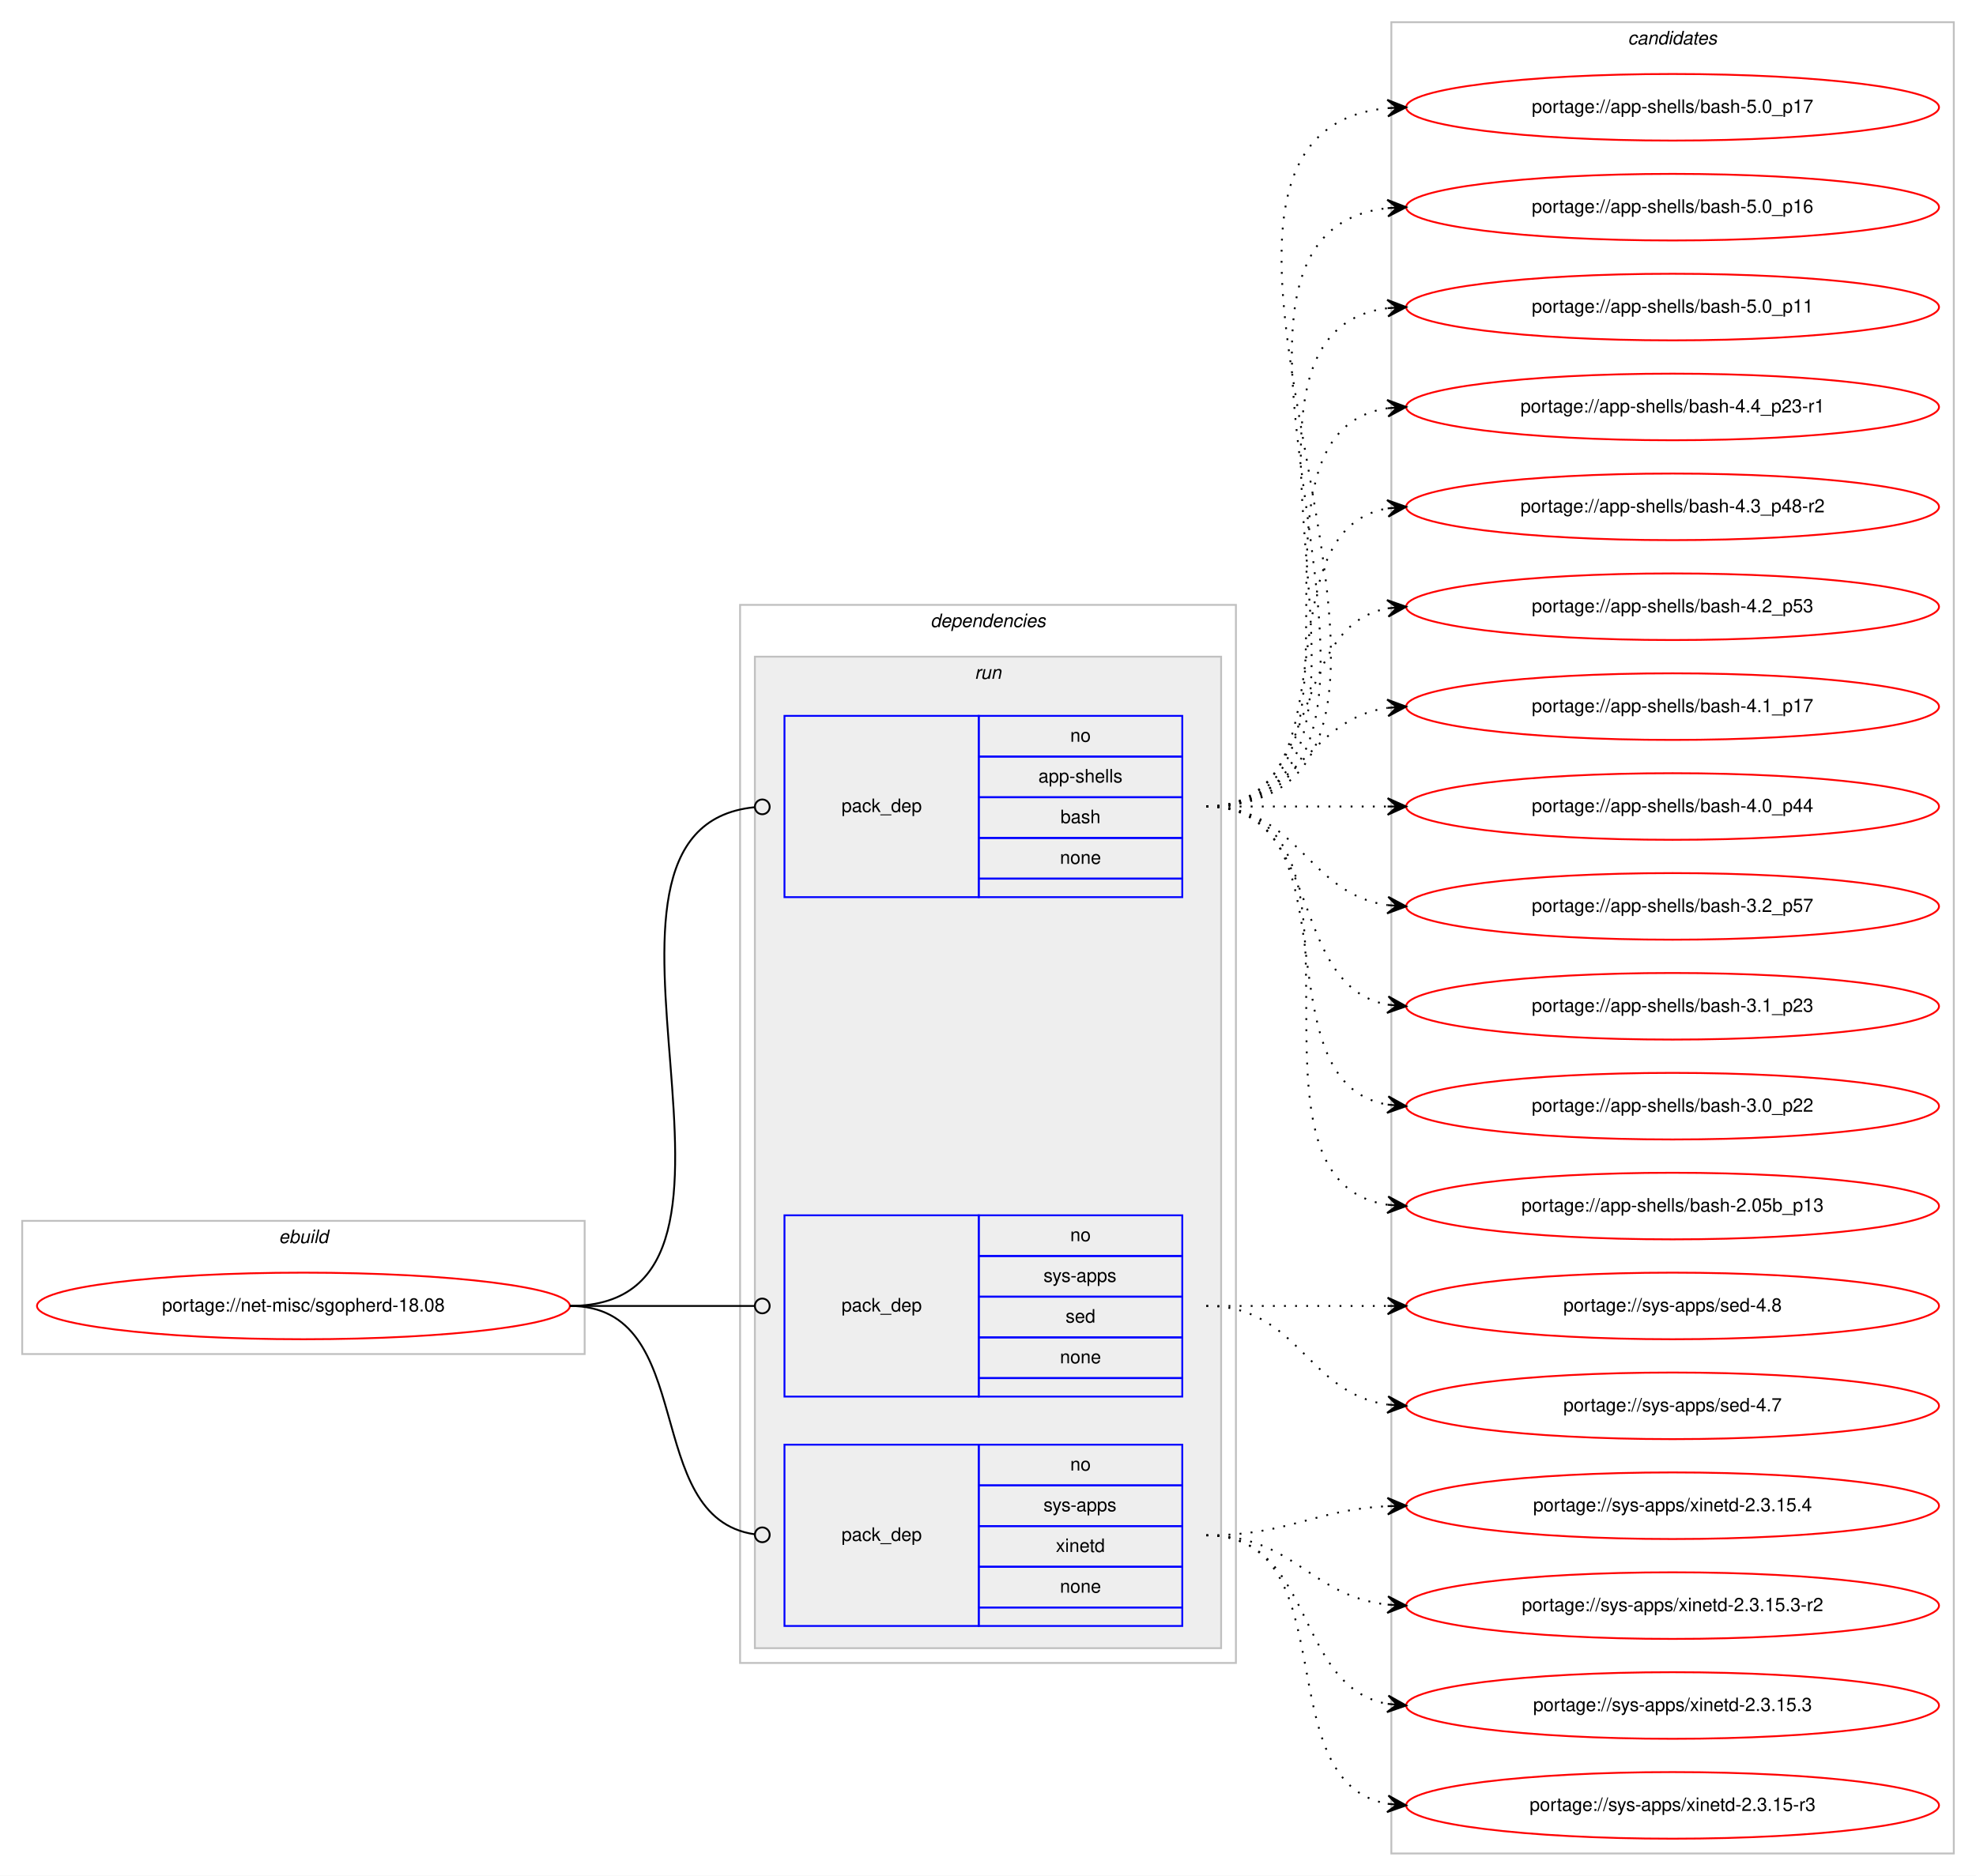
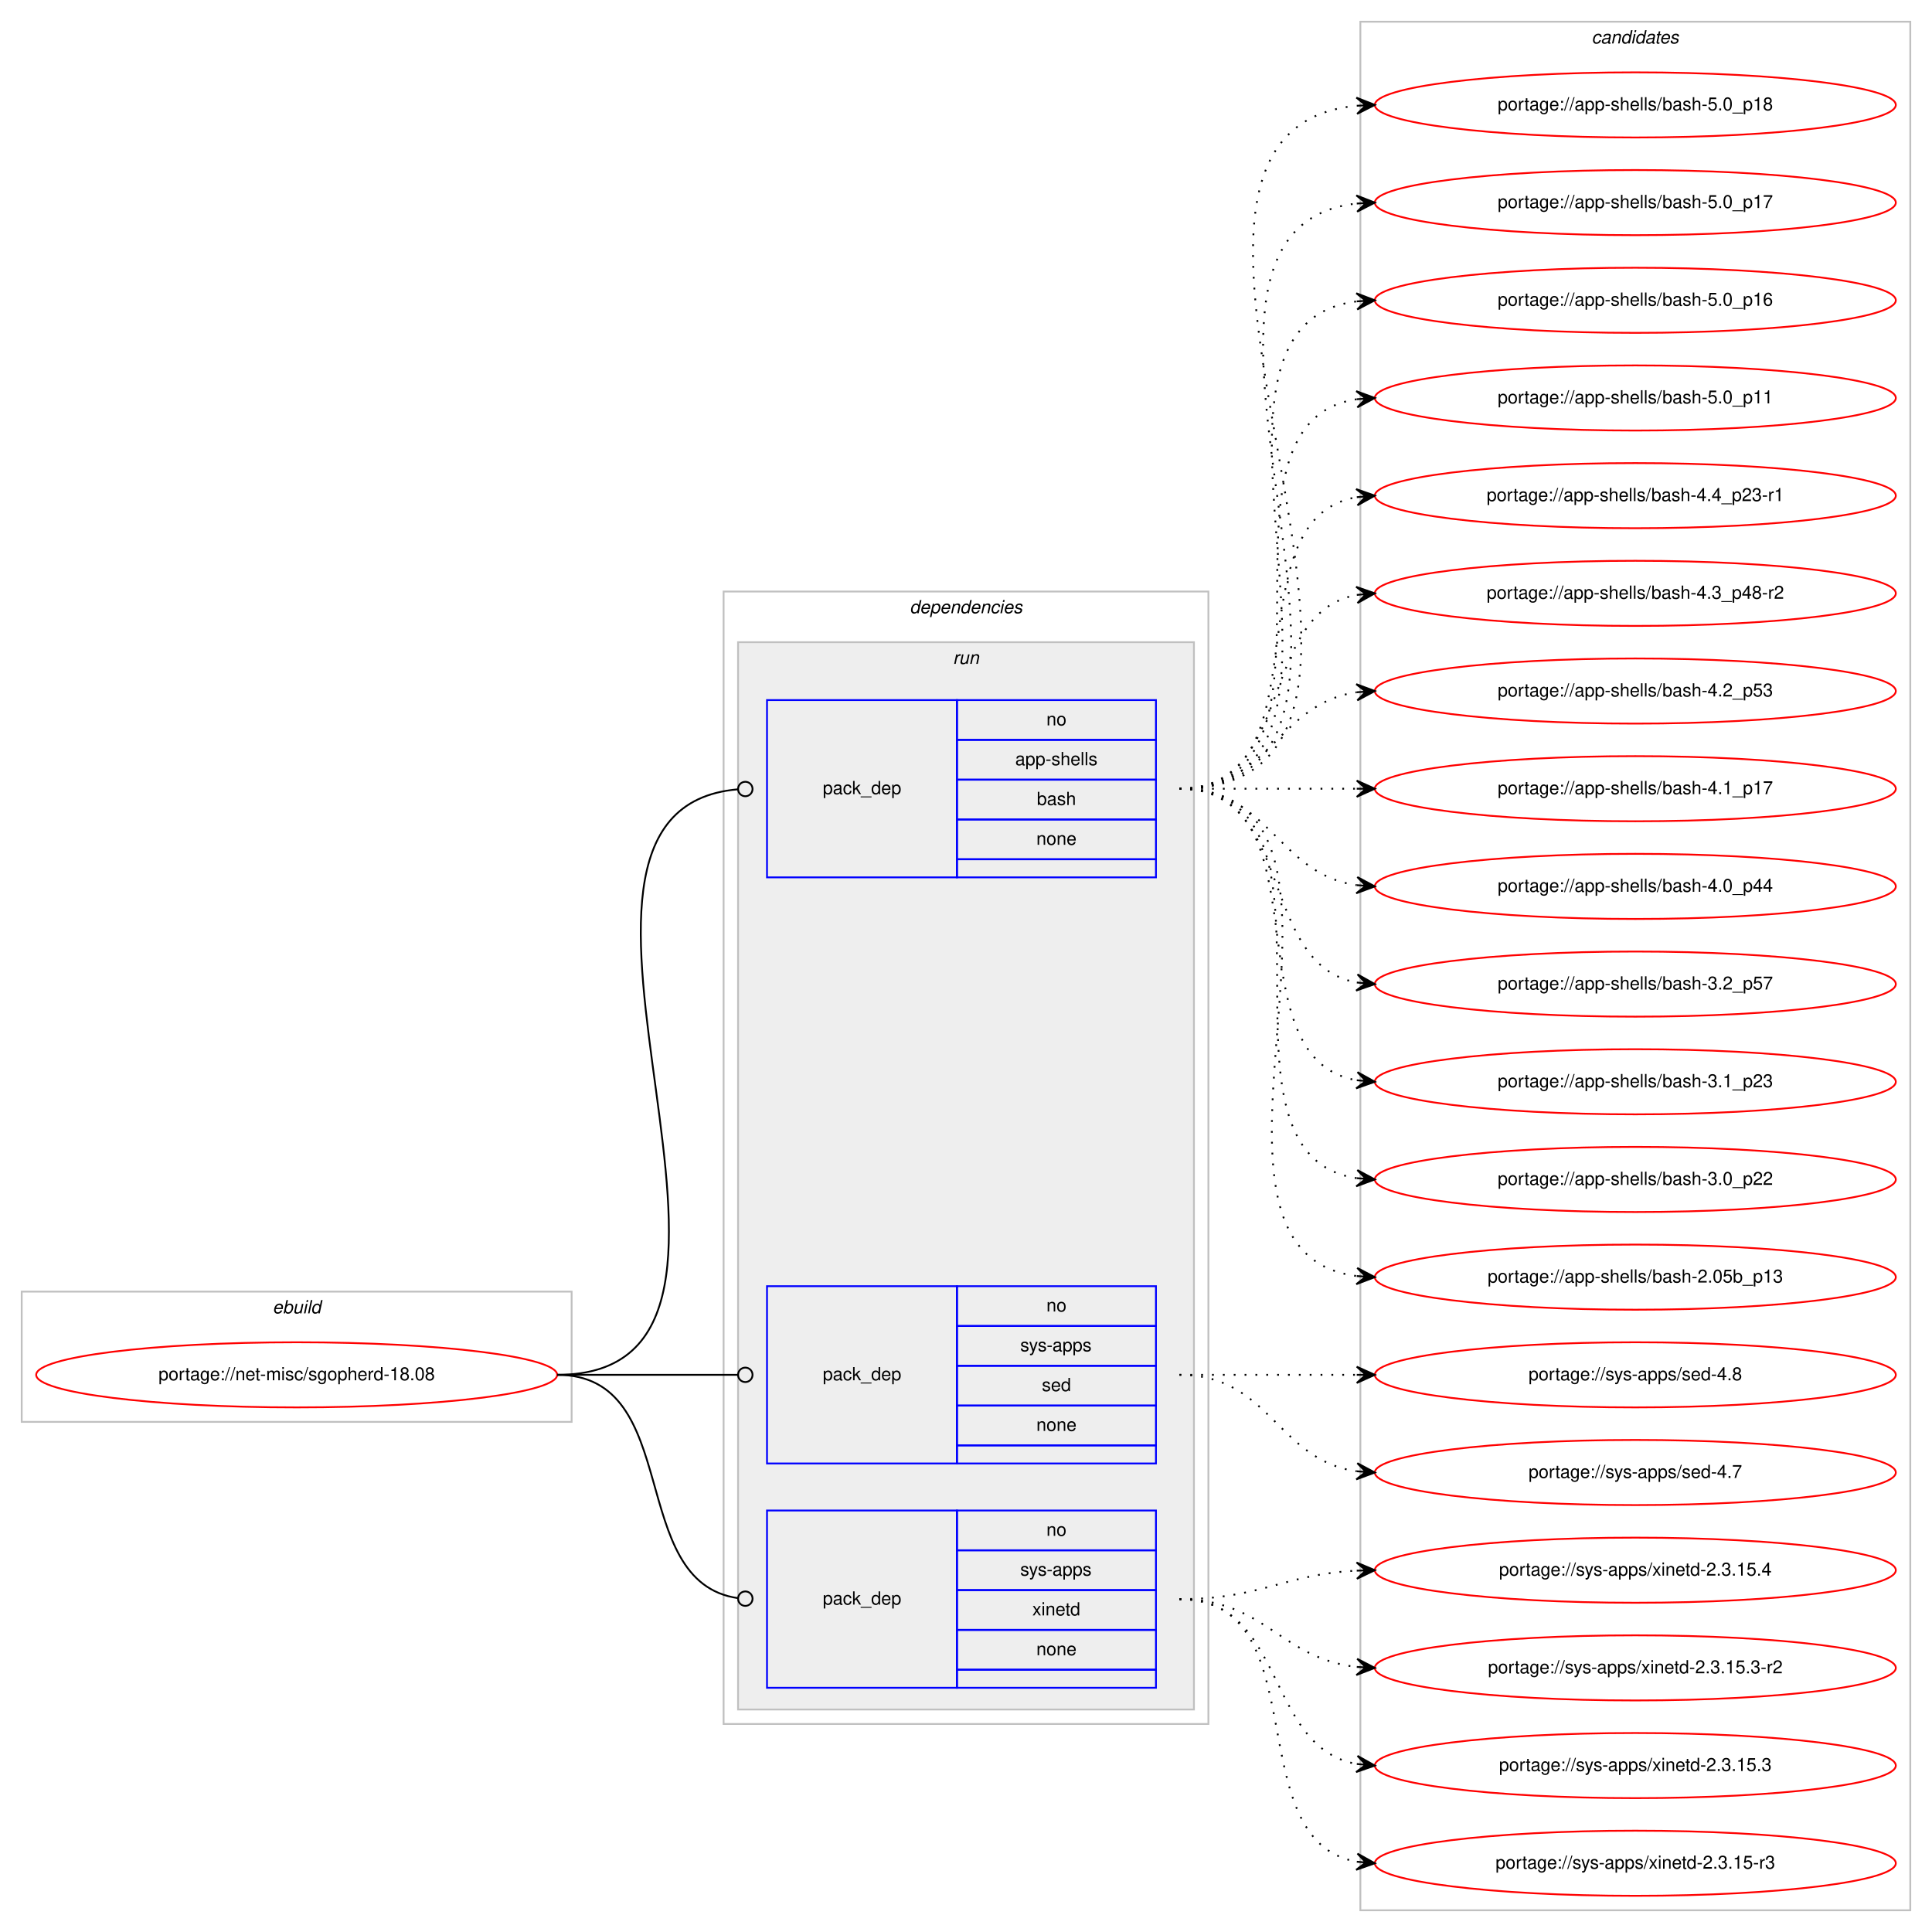
- <svg xmlns="http://www.w3.org/2000/svg" xmlns:xlink="http://www.w3.org/1999/xlink" width="1068pt" height="1014pt" viewBox="0.00 0.00 1068.00 1014.00">
-   <g id="graph0" class="graph" transform="scale(1 1) rotate(0) translate(4 1010)">
-     <polygon fill="#ffffff" stroke="transparent" points="-4,4 -4,-1010 1064,-1010 1064,4 -4,4" />
+ <svg xmlns="http://www.w3.org/2000/svg" xmlns:xlink="http://www.w3.org/1999/xlink" width="1068pt" height="1068pt" viewBox="0.00 0.00 1068.00 1068.00">
+   <g id="graph0" class="graph" transform="scale(1 1) rotate(0) translate(4 1064)">
+     <polygon fill="#ffffff" stroke="transparent" points="-4,4 -4,-1064 1064,-1064 1064,4 -4,4" />
    <g id="clust1" class="cluster">
      <polygon fill="none" stroke="#c0c0c0" points="8,-278 8,-350 312,-350 312,-278 8,-278" />
      <text text-anchor="start" x="146.663" y="-338" font-family="Helvetica,sans-Serif" font-style="italic" font-size="10.00" fill="#000000">ebuild</text>
    </g>
    <g id="clust2" class="cluster">
-       <polygon fill="none" stroke="#c0c0c0" points="396,-111 396,-683 664,-683 664,-111 396,-111" />
-       <text text-anchor="start" x="498.875" y="-671" font-family="Helvetica,sans-Serif" font-style="italic" font-size="10.00" fill="#000000">dependencies</text>
+       <polygon fill="none" stroke="#c0c0c0" points="396,-111 396,-737 664,-737 664,-111 396,-111" />
+       <text text-anchor="start" x="498.875" y="-725" font-family="Helvetica,sans-Serif" font-style="italic" font-size="10.00" fill="#000000">dependencies</text>
    </g>
    <g id="clust5" class="cluster">
-       <polygon fill="#eeeeee" stroke="#c0c0c0" points="404,-119 404,-655 656,-655 656,-119 404,-119" />
-       <text text-anchor="start" x="522.777" y="-643" font-family="Helvetica,sans-Serif" font-style="italic" font-size="10.00" fill="#000000">run</text>
+       <polygon fill="#eeeeee" stroke="#c0c0c0" points="404,-119 404,-709 656,-709 656,-119 404,-119" />
+       <text text-anchor="start" x="522.777" y="-697" font-family="Helvetica,sans-Serif" font-style="italic" font-size="10.00" fill="#000000">run</text>
    </g>
    <g id="clust9" class="cluster">
-       <polygon fill="none" stroke="#c0c0c0" points="748,-8 748,-998 1052,-998 1052,-8 748,-8" />
-       <text text-anchor="start" x="875.824" y="-986" font-family="Helvetica,sans-Serif" font-style="italic" font-size="10.00" fill="#000000">candidates</text>
+       <polygon fill="none" stroke="#c0c0c0" points="748,-8 748,-1052 1052,-1052 1052,-8 748,-8" />
+       <text text-anchor="start" x="875.824" y="-1040" font-family="Helvetica,sans-Serif" font-style="italic" font-size="10.00" fill="#000000">candidates</text>
    </g>
    <g id="node1" class="node">
      <g id="a_node1">
        <a xlink:href="../net-misc/sgopherd-18.08.svg" xlink:title="portage://net-misc/sgopherd-18.08">
          <ellipse fill="none" stroke="#ff0000" cx="160" cy="-304" rx="144" ry="18" />
          <text text-anchor="middle" x="160" y="-301" font-family="Helvetica,sans-Serif" font-size="10.00" fill="#000000">portage://net-misc/sgopherd-18.08</text>
        </a>
      </g>
    </g>
    <g id="node2" class="node">
-       <polygon fill="none" stroke="#0000ff" points="420,-525 420,-623 525,-623 525,-525 420,-525" />
-       <text text-anchor="start" x="450.823" y="-571" font-family="Helvetica,sans-Serif" font-size="10.00" fill="#000000">pack_dep</text>
-       <polygon fill="none" stroke="#0000ff" points="525,-601 525,-623 635,-623 635,-601 525,-601" />
-       <text text-anchor="start" x="574.441" y="-609" font-family="Helvetica,sans-Serif" font-size="10.00" fill="#000000">no</text>
-       <polygon fill="none" stroke="#0000ff" points="525,-579 525,-601 635,-601 635,-579 525,-579" />
-       <text text-anchor="start" x="557.219" y="-587" font-family="Helvetica,sans-Serif" font-size="10.00" fill="#000000">app-shells</text>
-       <polygon fill="none" stroke="#0000ff" points="525,-557 525,-579 635,-579 635,-557 525,-557" />
-       <text text-anchor="start" x="569.162" y="-565" font-family="Helvetica,sans-Serif" font-size="10.00" fill="#000000">bash</text>
-       <polygon fill="none" stroke="#0000ff" points="525,-535 525,-557 635,-557 635,-535 525,-535" />
-       <text text-anchor="start" x="568.882" y="-543" font-family="Helvetica,sans-Serif" font-size="10.00" fill="#000000">none</text>
-       <polygon fill="none" stroke="#0000ff" points="525,-525 525,-535 635,-535 635,-525 525,-525" />
+       <polygon fill="none" stroke="#0000ff" points="420,-579 420,-677 525,-677 525,-579 420,-579" />
+       <text text-anchor="start" x="450.823" y="-625" font-family="Helvetica,sans-Serif" font-size="10.00" fill="#000000">pack_dep</text>
+       <polygon fill="none" stroke="#0000ff" points="525,-655 525,-677 635,-677 635,-655 525,-655" />
+       <text text-anchor="start" x="574.441" y="-663" font-family="Helvetica,sans-Serif" font-size="10.00" fill="#000000">no</text>
+       <polygon fill="none" stroke="#0000ff" points="525,-633 525,-655 635,-655 635,-633 525,-633" />
+       <text text-anchor="start" x="557.219" y="-641" font-family="Helvetica,sans-Serif" font-size="10.00" fill="#000000">app-shells</text>
+       <polygon fill="none" stroke="#0000ff" points="525,-611 525,-633 635,-633 635,-611 525,-611" />
+       <text text-anchor="start" x="569.162" y="-619" font-family="Helvetica,sans-Serif" font-size="10.00" fill="#000000">bash</text>
+       <polygon fill="none" stroke="#0000ff" points="525,-589 525,-611 635,-611 635,-589 525,-589" />
+       <text text-anchor="start" x="568.882" y="-597" font-family="Helvetica,sans-Serif" font-size="10.00" fill="#000000">none</text>
+       <polygon fill="none" stroke="#0000ff" points="525,-579 525,-589 635,-589 635,-579 525,-579" />
    </g>
    <g id="edge1" class="edge">
-       <path fill="none" stroke="#000000" d="M304,-304C430.341,-304 289.375,-562.007 403.708,-573.597" />
-       <ellipse fill="none" stroke="#000000" cx="408.005" cy="-573.806" rx="4" ry="4" />
+       <path fill="none" stroke="#000000" d="M304,-304C452.973,-304 267.349,-616.088 403.905,-627.669" />
+       <ellipse fill="none" stroke="#000000" cx="408.003" cy="-627.837" rx="4" ry="4" />
    </g>
    <g id="node3" class="node">
      <polygon fill="none" stroke="#0000ff" points="420,-255 420,-353 525,-353 525,-255 420,-255" />
      <text text-anchor="start" x="450.823" y="-301" font-family="Helvetica,sans-Serif" font-size="10.00" fill="#000000">pack_dep</text>
      <polygon fill="none" stroke="#0000ff" points="525,-331 525,-353 635,-353 635,-331 525,-331" />
      <text text-anchor="start" x="574.441" y="-339" font-family="Helvetica,sans-Serif" font-size="10.00" fill="#000000">no</text>
      <polygon fill="none" stroke="#0000ff" points="525,-309 525,-331 635,-331 635,-309 525,-309" />
      <text text-anchor="start" x="559.997" y="-317" font-family="Helvetica,sans-Serif" font-size="10.00" fill="#000000">sys-apps</text>
      <polygon fill="none" stroke="#0000ff" points="525,-287 525,-309 635,-309 635,-287 525,-287" />
      <text text-anchor="start" x="571.941" y="-295" font-family="Helvetica,sans-Serif" font-size="10.00" fill="#000000">sed</text>
      <polygon fill="none" stroke="#0000ff" points="525,-265 525,-287 635,-287 635,-265 525,-265" />
      <text text-anchor="start" x="568.882" y="-273" font-family="Helvetica,sans-Serif" font-size="10.00" fill="#000000">none</text>
      <polygon fill="none" stroke="#0000ff" points="525,-255 525,-265 635,-265 635,-255 525,-255" />
    </g>
    <g id="edge2" class="edge">
      <path fill="none" stroke="#000000" d="M304,-304C349.188,-304 362.47,-304 403.919,-304" />
      <ellipse fill="none" stroke="#000000" cx="408" cy="-304" rx="4" ry="4" />
    </g>
    <g id="node4" class="node">
      <polygon fill="none" stroke="#0000ff" points="420,-131 420,-229 525,-229 525,-131 420,-131" />
      <text text-anchor="start" x="450.823" y="-177" font-family="Helvetica,sans-Serif" font-size="10.00" fill="#000000">pack_dep</text>
      <polygon fill="none" stroke="#0000ff" points="525,-207 525,-229 635,-229 635,-207 525,-207" />
      <text text-anchor="start" x="574.441" y="-215" font-family="Helvetica,sans-Serif" font-size="10.00" fill="#000000">no</text>
      <polygon fill="none" stroke="#0000ff" points="525,-185 525,-207 635,-207 635,-185 525,-185" />
      <text text-anchor="start" x="559.997" y="-193" font-family="Helvetica,sans-Serif" font-size="10.00" fill="#000000">sys-apps</text>
      <polygon fill="none" stroke="#0000ff" points="525,-163 525,-185 635,-185 635,-163 525,-163" />
      <text text-anchor="start" x="566.663" y="-171" font-family="Helvetica,sans-Serif" font-size="10.00" fill="#000000">xinetd</text>
      <polygon fill="none" stroke="#0000ff" points="525,-141 525,-163 635,-163 635,-141 525,-141" />
      <text text-anchor="start" x="568.882" y="-149" font-family="Helvetica,sans-Serif" font-size="10.00" fill="#000000">none</text>
      <polygon fill="none" stroke="#0000ff" points="525,-131 525,-141 635,-141 635,-131 525,-131" />
    </g>
    <g id="edge3" class="edge">
      <path fill="none" stroke="#000000" d="M304,-304C374.229,-304 341.728,-189.498 403.932,-180.553" />
      <ellipse fill="none" stroke="#000000" cx="408.009" cy="-180.274" rx="4" ry="4" />
    </g>
    <g id="node5" class="node">
      <g id="a_node5">
+         <a xlink:href="../app-shells/bash-5.0_p18.svg" xlink:title="portage://app-shells/bash-5.0_p18">
+           <ellipse fill="none" stroke="#ff0000" cx="900" cy="-1006" rx="144" ry="18" />
+           <text text-anchor="middle" x="900" y="-1003" font-family="Helvetica,sans-Serif" font-size="10.00" fill="#000000">portage://app-shells/bash-5.0_p18</text>
+         </a>
+       </g>
+     </g>
+     <g id="edge4" class="edge">
+       <path fill="none" stroke="#000000" stroke-dasharray="1,5" d="M648,-628C819.139,-628 591.005,-990.655 745.768,-1005.53" />
+       <polygon fill="#000000" stroke="#000000" points="756,-1006 745.804,-1010.036 751.005,-1005.77 746.011,-1005.541 746.011,-1005.541 746.011,-1005.541 751.005,-1005.77 746.217,-1001.045 756,-1006 756,-1006" />
+     </g>
+     <g id="node6" class="node">
+       <g id="a_node6">
        <a xlink:href="../app-shells/bash-5.0_p17.svg" xlink:title="portage://app-shells/bash-5.0_p17">
          <ellipse fill="none" stroke="#ff0000" cx="900" cy="-952" rx="144" ry="18" />
          <text text-anchor="middle" x="900" y="-949" font-family="Helvetica,sans-Serif" font-size="10.00" fill="#000000">portage://app-shells/bash-5.0_p17</text>
        </a>
      </g>
    </g>
-     <g id="edge4" class="edge">
-       <path fill="none" stroke="#000000" stroke-dasharray="1,5" d="M648,-574C819.139,-574 591.005,-936.655 745.768,-951.53" />
-       <polygon fill="#000000" stroke="#000000" points="756,-952 745.804,-956.036 751.005,-951.77 746.011,-951.541 746.011,-951.541 746.011,-951.541 751.005,-951.77 746.217,-947.045 756,-952 756,-952" />
-     </g>
-     <g id="node6" class="node">
-       <g id="a_node6">
+     <g id="edge5" class="edge">
+       <path fill="none" stroke="#000000" stroke-dasharray="1,5" d="M648,-628C796.232,-628 613.188,-936.99 745.891,-951.474" />
+       <polygon fill="#000000" stroke="#000000" points="756,-952 745.78,-955.975 751.007,-951.74 746.014,-951.481 746.014,-951.481 746.014,-951.481 751.007,-951.74 746.247,-946.987 756,-952 756,-952" />
+     </g>
+     <g id="node7" class="node">
+       <g id="a_node7">
        <a xlink:href="../app-shells/bash-5.0_p16.svg" xlink:title="portage://app-shells/bash-5.0_p16">
          <ellipse fill="none" stroke="#ff0000" cx="900" cy="-898" rx="144" ry="18" />
          <text text-anchor="middle" x="900" y="-895" font-family="Helvetica,sans-Serif" font-size="10.00" fill="#000000">portage://app-shells/bash-5.0_p16</text>
        </a>
      </g>
    </g>
-     <g id="edge5" class="edge">
-       <path fill="none" stroke="#000000" stroke-dasharray="1,5" d="M648,-574C796.232,-574 613.188,-882.99 745.891,-897.474" />
-       <polygon fill="#000000" stroke="#000000" points="756,-898 745.78,-901.975 751.007,-897.74 746.014,-897.481 746.014,-897.481 746.014,-897.481 751.007,-897.74 746.247,-892.987 756,-898 756,-898" />
-     </g>
-     <g id="node7" class="node">
-       <g id="a_node7">
+     <g id="edge6" class="edge">
+       <path fill="none" stroke="#000000" stroke-dasharray="1,5" d="M648,-628C773.71,-628 634.777,-883.436 746.014,-897.405" />
+       <polygon fill="#000000" stroke="#000000" points="756,-898 745.75,-901.898 751.009,-897.703 746.018,-897.405 746.018,-897.405 746.018,-897.405 751.009,-897.703 746.285,-892.913 756,-898 756,-898" />
+     </g>
+     <g id="node8" class="node">
+       <g id="a_node8">
        <a xlink:href="../app-shells/bash-5.0_p11.svg" xlink:title="portage://app-shells/bash-5.0_p11">
          <ellipse fill="none" stroke="#ff0000" cx="900" cy="-844" rx="144" ry="18" />
          <text text-anchor="middle" x="900" y="-841" font-family="Helvetica,sans-Serif" font-size="10.00" fill="#000000">portage://app-shells/bash-5.0_p11</text>
        </a>
      </g>
    </g>
-     <g id="edge6" class="edge">
-       <path fill="none" stroke="#000000" stroke-dasharray="1,5" d="M648,-574C773.71,-574 634.777,-829.436 746.014,-843.405" />
-       <polygon fill="#000000" stroke="#000000" points="756,-844 745.75,-847.898 751.009,-843.703 746.018,-843.405 746.018,-843.405 746.018,-843.405 751.009,-843.703 746.285,-838.913 756,-844 756,-844" />
-     </g>
-     <g id="node8" class="node">
-       <g id="a_node8">
+     <g id="edge7" class="edge">
+       <path fill="none" stroke="#000000" stroke-dasharray="1,5" d="M648,-628C751.768,-628 655.516,-829.894 746.001,-843.301" />
+       <polygon fill="#000000" stroke="#000000" points="756,-844 745.711,-847.792 751.012,-843.652 746.024,-843.303 746.024,-843.303 746.024,-843.303 751.012,-843.652 746.338,-838.814 756,-844 756,-844" />
+     </g>
+     <g id="node9" class="node">
+       <g id="a_node9">
        <a xlink:href="../app-shells/bash-4.4_p23-r1.svg" xlink:title="portage://app-shells/bash-4.4_p23-r1">
          <ellipse fill="none" stroke="#ff0000" cx="900" cy="-790" rx="144" ry="18" />
          <text text-anchor="middle" x="900" y="-787" font-family="Helvetica,sans-Serif" font-size="10.00" fill="#000000">portage://app-shells/bash-4.4_p23-r1</text>
        </a>
      </g>
    </g>
-     <g id="edge7" class="edge">
-       <path fill="none" stroke="#000000" stroke-dasharray="1,5" d="M648,-574C751.768,-574 655.516,-775.894 746.001,-789.301" />
-       <polygon fill="#000000" stroke="#000000" points="756,-790 745.711,-793.792 751.012,-789.652 746.024,-789.303 746.024,-789.303 746.024,-789.303 751.012,-789.652 746.338,-784.814 756,-790 756,-790" />
-     </g>
-     <g id="node9" class="node">
-       <g id="a_node9">
+     <g id="edge8" class="edge">
+       <path fill="none" stroke="#000000" stroke-dasharray="1,5" d="M648,-628C730.815,-628 674.779,-776.377 745.661,-789.128" />
+       <polygon fill="#000000" stroke="#000000" points="756,-790 745.657,-793.644 751.018,-789.58 746.035,-789.16 746.035,-789.16 746.035,-789.16 751.018,-789.58 746.413,-784.676 756,-790 756,-790" />
+     </g>
+     <g id="node10" class="node">
+       <g id="a_node10">
        <a xlink:href="../app-shells/bash-4.3_p48-r2.svg" xlink:title="portage://app-shells/bash-4.3_p48-r2">
          <ellipse fill="none" stroke="#ff0000" cx="900" cy="-736" rx="144" ry="18" />
          <text text-anchor="middle" x="900" y="-733" font-family="Helvetica,sans-Serif" font-size="10.00" fill="#000000">portage://app-shells/bash-4.3_p48-r2</text>
        </a>
      </g>
    </g>
-     <g id="edge8" class="edge">
-       <path fill="none" stroke="#000000" stroke-dasharray="1,5" d="M648,-574C730.815,-574 674.779,-722.377 745.661,-735.128" />
-       <polygon fill="#000000" stroke="#000000" points="756,-736 745.657,-739.644 751.018,-735.58 746.035,-735.16 746.035,-735.16 746.035,-735.16 751.018,-735.58 746.413,-730.676 756,-736 756,-736" />
-     </g>
-     <g id="node10" class="node">
-       <g id="a_node10">
+     <g id="edge9" class="edge">
+       <path fill="none" stroke="#000000" stroke-dasharray="1,5" d="M648,-628C712.303,-628 690.78,-724.91 746.031,-735.131" />
+       <polygon fill="#000000" stroke="#000000" points="756,-736 745.647,-739.614 751.019,-735.566 746.038,-735.131 746.038,-735.131 746.038,-735.131 751.019,-735.566 746.429,-730.648 756,-736 756,-736" />
+     </g>
+     <g id="node11" class="node">
+       <g id="a_node11">
        <a xlink:href="../app-shells/bash-4.2_p53.svg" xlink:title="portage://app-shells/bash-4.2_p53">
          <ellipse fill="none" stroke="#ff0000" cx="900" cy="-682" rx="144" ry="18" />
          <text text-anchor="middle" x="900" y="-679" font-family="Helvetica,sans-Serif" font-size="10.00" fill="#000000">portage://app-shells/bash-4.2_p53</text>
        </a>
      </g>
    </g>
-     <g id="edge9" class="edge">
-       <path fill="none" stroke="#000000" stroke-dasharray="1,5" d="M648,-574C712.303,-574 690.78,-670.91 746.031,-681.131" />
-       <polygon fill="#000000" stroke="#000000" points="756,-682 745.647,-685.614 751.019,-681.566 746.038,-681.131 746.038,-681.131 746.038,-681.131 751.019,-681.566 746.429,-676.648 756,-682 756,-682" />
-     </g>
-     <g id="node11" class="node">
-       <g id="a_node11">
+     <g id="edge10" class="edge">
+       <path fill="none" stroke="#000000" stroke-dasharray="1,5" d="M648,-628C698.102,-628 702.012,-675.066 745.979,-681.317" />
+       <polygon fill="#000000" stroke="#000000" points="756,-682 745.717,-685.81 751.012,-681.66 746.023,-681.32 746.023,-681.32 746.023,-681.32 751.012,-681.66 746.329,-676.831 756,-682 756,-682" />
+     </g>
+     <g id="node12" class="node">
+       <g id="a_node12">
        <a xlink:href="../app-shells/bash-4.1_p17.svg" xlink:title="portage://app-shells/bash-4.1_p17">
          <ellipse fill="none" stroke="#ff0000" cx="900" cy="-628" rx="144" ry="18" />
          <text text-anchor="middle" x="900" y="-625" font-family="Helvetica,sans-Serif" font-size="10.00" fill="#000000">portage://app-shells/bash-4.1_p17</text>
        </a>
      </g>
    </g>
-     <g id="edge10" class="edge">
-       <path fill="none" stroke="#000000" stroke-dasharray="1,5" d="M648,-574C698.102,-574 702.012,-621.066 745.979,-627.317" />
-       <polygon fill="#000000" stroke="#000000" points="756,-628 745.717,-631.81 751.012,-627.66 746.023,-627.32 746.023,-627.32 746.023,-627.32 751.012,-627.66 746.329,-622.831 756,-628 756,-628" />
-     </g>
-     <g id="node12" class="node">
-       <g id="a_node12">
+     <g id="edge11" class="edge">
+       <path fill="none" stroke="#000000" stroke-dasharray="1,5" d="M648,-628C692.438,-628 706.02,-628 745.878,-628" />
+       <polygon fill="#000000" stroke="#000000" points="756,-628 746,-632.5 751,-628 746,-628 746,-628 746,-628 751,-628 746,-623.5 756,-628 756,-628" />
+     </g>
+     <g id="node13" class="node">
+       <g id="a_node13">
        <a xlink:href="../app-shells/bash-4.0_p44.svg" xlink:title="portage://app-shells/bash-4.0_p44">
          <ellipse fill="none" stroke="#ff0000" cx="900" cy="-574" rx="144" ry="18" />
          <text text-anchor="middle" x="900" y="-571" font-family="Helvetica,sans-Serif" font-size="10.00" fill="#000000">portage://app-shells/bash-4.0_p44</text>
        </a>
      </g>
    </g>
-     <g id="edge11" class="edge">
-       <path fill="none" stroke="#000000" stroke-dasharray="1,5" d="M648,-574C692.438,-574 706.02,-574 745.878,-574" />
-       <polygon fill="#000000" stroke="#000000" points="756,-574 746,-578.5 751,-574 746,-574 746,-574 746,-574 751,-574 746,-569.5 756,-574 756,-574" />
-     </g>
-     <g id="node13" class="node">
-       <g id="a_node13">
+     <g id="edge12" class="edge">
+       <path fill="none" stroke="#000000" stroke-dasharray="1,5" d="M648,-628C698.102,-628 702.012,-580.934 745.979,-574.683" />
+       <polygon fill="#000000" stroke="#000000" points="756,-574 746.329,-579.169 751.012,-574.34 746.023,-574.68 746.023,-574.68 746.023,-574.68 751.012,-574.34 745.717,-570.19 756,-574 756,-574" />
+     </g>
+     <g id="node14" class="node">
+       <g id="a_node14">
        <a xlink:href="../app-shells/bash-3.2_p57.svg" xlink:title="portage://app-shells/bash-3.2_p57">
          <ellipse fill="none" stroke="#ff0000" cx="900" cy="-520" rx="144" ry="18" />
          <text text-anchor="middle" x="900" y="-517" font-family="Helvetica,sans-Serif" font-size="10.00" fill="#000000">portage://app-shells/bash-3.2_p57</text>
        </a>
      </g>
    </g>
-     <g id="edge12" class="edge">
-       <path fill="none" stroke="#000000" stroke-dasharray="1,5" d="M648,-574C698.102,-574 702.012,-526.934 745.979,-520.683" />
-       <polygon fill="#000000" stroke="#000000" points="756,-520 746.329,-525.169 751.012,-520.34 746.023,-520.68 746.023,-520.68 746.023,-520.68 751.012,-520.34 745.717,-516.19 756,-520 756,-520" />
-     </g>
-     <g id="node14" class="node">
-       <g id="a_node14">
+     <g id="edge13" class="edge">
+       <path fill="none" stroke="#000000" stroke-dasharray="1,5" d="M648,-628C712.303,-628 690.78,-531.09 746.031,-520.869" />
+       <polygon fill="#000000" stroke="#000000" points="756,-520 746.429,-525.352 751.019,-520.434 746.038,-520.869 746.038,-520.869 746.038,-520.869 751.019,-520.434 745.647,-516.386 756,-520 756,-520" />
+     </g>
+     <g id="node15" class="node">
+       <g id="a_node15">
        <a xlink:href="../app-shells/bash-3.1_p23.svg" xlink:title="portage://app-shells/bash-3.1_p23">
          <ellipse fill="none" stroke="#ff0000" cx="900" cy="-466" rx="144" ry="18" />
          <text text-anchor="middle" x="900" y="-463" font-family="Helvetica,sans-Serif" font-size="10.00" fill="#000000">portage://app-shells/bash-3.1_p23</text>
        </a>
      </g>
    </g>
-     <g id="edge13" class="edge">
-       <path fill="none" stroke="#000000" stroke-dasharray="1,5" d="M648,-574C712.303,-574 690.78,-477.09 746.031,-466.869" />
-       <polygon fill="#000000" stroke="#000000" points="756,-466 746.429,-471.352 751.019,-466.434 746.038,-466.869 746.038,-466.869 746.038,-466.869 751.019,-466.434 745.647,-462.386 756,-466 756,-466" />
-     </g>
-     <g id="node15" class="node">
-       <g id="a_node15">
+     <g id="edge14" class="edge">
+       <path fill="none" stroke="#000000" stroke-dasharray="1,5" d="M648,-628C730.815,-628 674.779,-479.623 745.661,-466.872" />
+       <polygon fill="#000000" stroke="#000000" points="756,-466 746.413,-471.324 751.018,-466.42 746.035,-466.84 746.035,-466.84 746.035,-466.84 751.018,-466.42 745.657,-462.356 756,-466 756,-466" />
+     </g>
+     <g id="node16" class="node">
+       <g id="a_node16">
        <a xlink:href="../app-shells/bash-3.0_p22.svg" xlink:title="portage://app-shells/bash-3.0_p22">
          <ellipse fill="none" stroke="#ff0000" cx="900" cy="-412" rx="144" ry="18" />
          <text text-anchor="middle" x="900" y="-409" font-family="Helvetica,sans-Serif" font-size="10.00" fill="#000000">portage://app-shells/bash-3.0_p22</text>
        </a>
      </g>
    </g>
-     <g id="edge14" class="edge">
-       <path fill="none" stroke="#000000" stroke-dasharray="1,5" d="M648,-574C730.815,-574 674.779,-425.623 745.661,-412.872" />
-       <polygon fill="#000000" stroke="#000000" points="756,-412 746.413,-417.324 751.018,-412.42 746.035,-412.84 746.035,-412.84 746.035,-412.84 751.018,-412.42 745.657,-408.356 756,-412 756,-412" />
-     </g>
-     <g id="node16" class="node">
-       <g id="a_node16">
+     <g id="edge15" class="edge">
+       <path fill="none" stroke="#000000" stroke-dasharray="1,5" d="M648,-628C751.768,-628 655.516,-426.106 746.001,-412.699" />
+       <polygon fill="#000000" stroke="#000000" points="756,-412 746.338,-417.186 751.012,-412.349 746.024,-412.697 746.024,-412.697 746.024,-412.697 751.012,-412.349 745.711,-408.208 756,-412 756,-412" />
+     </g>
+     <g id="node17" class="node">
+       <g id="a_node17">
        <a xlink:href="../app-shells/bash-2.05b_p13.svg" xlink:title="portage://app-shells/bash-2.05b_p13">
          <ellipse fill="none" stroke="#ff0000" cx="900" cy="-358" rx="144" ry="18" />
          <text text-anchor="middle" x="900" y="-355" font-family="Helvetica,sans-Serif" font-size="10.00" fill="#000000">portage://app-shells/bash-2.05b_p13</text>
        </a>
      </g>
    </g>
-     <g id="edge15" class="edge">
-       <path fill="none" stroke="#000000" stroke-dasharray="1,5" d="M648,-574C751.768,-574 655.516,-372.106 746.001,-358.699" />
-       <polygon fill="#000000" stroke="#000000" points="756,-358 746.338,-363.186 751.012,-358.349 746.024,-358.697 746.024,-358.697 746.024,-358.697 751.012,-358.349 745.711,-354.208 756,-358 756,-358" />
-     </g>
-     <g id="node17" class="node">
-       <g id="a_node17">
+     <g id="edge16" class="edge">
+       <path fill="none" stroke="#000000" stroke-dasharray="1,5" d="M648,-628C773.71,-628 634.777,-372.564 746.014,-358.595" />
+       <polygon fill="#000000" stroke="#000000" points="756,-358 746.285,-363.087 751.009,-358.297 746.018,-358.594 746.018,-358.594 746.018,-358.594 751.009,-358.297 745.75,-354.102 756,-358 756,-358" />
+     </g>
+     <g id="node18" class="node">
+       <g id="a_node18">
        <a xlink:href="../sys-apps/sed-4.8.svg" xlink:title="portage://sys-apps/sed-4.8">
          <ellipse fill="none" stroke="#ff0000" cx="900" cy="-304" rx="144" ry="18" />
          <text text-anchor="middle" x="900" y="-301" font-family="Helvetica,sans-Serif" font-size="10.00" fill="#000000">portage://sys-apps/sed-4.8</text>
        </a>
      </g>
    </g>
-     <g id="edge16" class="edge">
+     <g id="edge17" class="edge">
      <path fill="none" stroke="#000000" stroke-dasharray="1,5" d="M648,-304C692.438,-304 706.02,-304 745.878,-304" />
      <polygon fill="#000000" stroke="#000000" points="756,-304 746,-308.5 751,-304 746,-304 746,-304 746,-304 751,-304 746,-299.5 756,-304 756,-304" />
    </g>
-     <g id="node18" class="node">
-       <g id="a_node18">
+     <g id="node19" class="node">
+       <g id="a_node19">
        <a xlink:href="../sys-apps/sed-4.7.svg" xlink:title="portage://sys-apps/sed-4.7">
          <ellipse fill="none" stroke="#ff0000" cx="900" cy="-250" rx="144" ry="18" />
          <text text-anchor="middle" x="900" y="-247" font-family="Helvetica,sans-Serif" font-size="10.00" fill="#000000">portage://sys-apps/sed-4.7</text>
        </a>
      </g>
    </g>
-     <g id="edge17" class="edge">
+     <g id="edge18" class="edge">
      <path fill="none" stroke="#000000" stroke-dasharray="1,5" d="M648,-304C698.102,-304 702.012,-256.934 745.979,-250.683" />
      <polygon fill="#000000" stroke="#000000" points="756,-250 746.329,-255.169 751.012,-250.34 746.023,-250.68 746.023,-250.68 746.023,-250.68 751.012,-250.34 745.717,-246.19 756,-250 756,-250" />
    </g>
-     <g id="node19" class="node">
-       <g id="a_node19">
+     <g id="node20" class="node">
+       <g id="a_node20">
        <a xlink:href="../sys-apps/xinetd-2.3.15.4.svg" xlink:title="portage://sys-apps/xinetd-2.3.15.4">
          <ellipse fill="none" stroke="#ff0000" cx="900" cy="-196" rx="144" ry="18" />
          <text text-anchor="middle" x="900" y="-193" font-family="Helvetica,sans-Serif" font-size="10.00" fill="#000000">portage://sys-apps/xinetd-2.3.15.4</text>
        </a>
      </g>
    </g>
-     <g id="edge18" class="edge">
+     <g id="edge19" class="edge">
      <path fill="none" stroke="#000000" stroke-dasharray="1,5" d="M648,-180C692.923,-180 705.643,-193.713 745.786,-195.749" />
      <polygon fill="#000000" stroke="#000000" points="756,-196 745.892,-200.253 751.001,-195.877 746.003,-195.754 746.003,-195.754 746.003,-195.754 751.001,-195.877 746.114,-191.255 756,-196 756,-196" />
    </g>
-     <g id="node20" class="node">
-       <g id="a_node20">
+     <g id="node21" class="node">
+       <g id="a_node21">
        <a xlink:href="../sys-apps/xinetd-2.3.15.3-r2.svg" xlink:title="portage://sys-apps/xinetd-2.3.15.3-r2">
          <ellipse fill="none" stroke="#ff0000" cx="900" cy="-142" rx="144" ry="18" />
          <text text-anchor="middle" x="900" y="-139" font-family="Helvetica,sans-Serif" font-size="10.00" fill="#000000">portage://sys-apps/xinetd-2.3.15.3-r2</text>
        </a>
      </g>
    </g>
-     <g id="edge19" class="edge">
+     <g id="edge20" class="edge">
      <path fill="none" stroke="#000000" stroke-dasharray="1,5" d="M648,-180C695.307,-180 704.019,-147.156 745.898,-142.537" />
      <polygon fill="#000000" stroke="#000000" points="756,-142 746.253,-147.025 751.007,-142.266 746.014,-142.531 746.014,-142.531 746.014,-142.531 751.007,-142.266 745.775,-138.037 756,-142 756,-142" />
    </g>
-     <g id="node21" class="node">
-       <g id="a_node21">
+     <g id="node22" class="node">
+       <g id="a_node22">
        <a xlink:href="../sys-apps/xinetd-2.3.15.3.svg" xlink:title="portage://sys-apps/xinetd-2.3.15.3">
          <ellipse fill="none" stroke="#ff0000" cx="900" cy="-88" rx="144" ry="18" />
          <text text-anchor="middle" x="900" y="-85" font-family="Helvetica,sans-Serif" font-size="10.00" fill="#000000">portage://sys-apps/xinetd-2.3.15.3</text>
        </a>
      </g>
    </g>
-     <g id="edge20" class="edge">
+     <g id="edge21" class="edge">
      <path fill="none" stroke="#000000" stroke-dasharray="1,5" d="M648,-180C707.36,-180 694.789,-98.465 745.72,-88.911" />
      <polygon fill="#000000" stroke="#000000" points="756,-88 746.436,-93.365 751.019,-88.441 746.039,-88.882 746.039,-88.882 746.039,-88.882 751.019,-88.441 745.642,-84.4 756,-88 756,-88" />
    </g>
-     <g id="node22" class="node">
-       <g id="a_node22">
+     <g id="node23" class="node">
+       <g id="a_node23">
        <a xlink:href="../sys-apps/xinetd-2.3.15-r3.svg" xlink:title="portage://sys-apps/xinetd-2.3.15-r3">
          <ellipse fill="none" stroke="#ff0000" cx="900" cy="-34" rx="144" ry="18" />
          <text text-anchor="middle" x="900" y="-31" font-family="Helvetica,sans-Serif" font-size="10.00" fill="#000000">portage://sys-apps/xinetd-2.3.15-r3</text>
        </a>
      </g>
    </g>
-     <g id="edge21" class="edge">
+     <g id="edge22" class="edge">
      <path fill="none" stroke="#000000" stroke-dasharray="1,5" d="M648,-180C725.087,-180 679.816,-46.823 745.91,-34.857" />
      <polygon fill="#000000" stroke="#000000" points="756,-34 746.417,-39.331 751.018,-34.423 746.036,-34.847 746.036,-34.847 746.036,-34.847 751.018,-34.423 745.655,-30.363 756,-34 756,-34" />
    </g>
  </g>
</svg>
